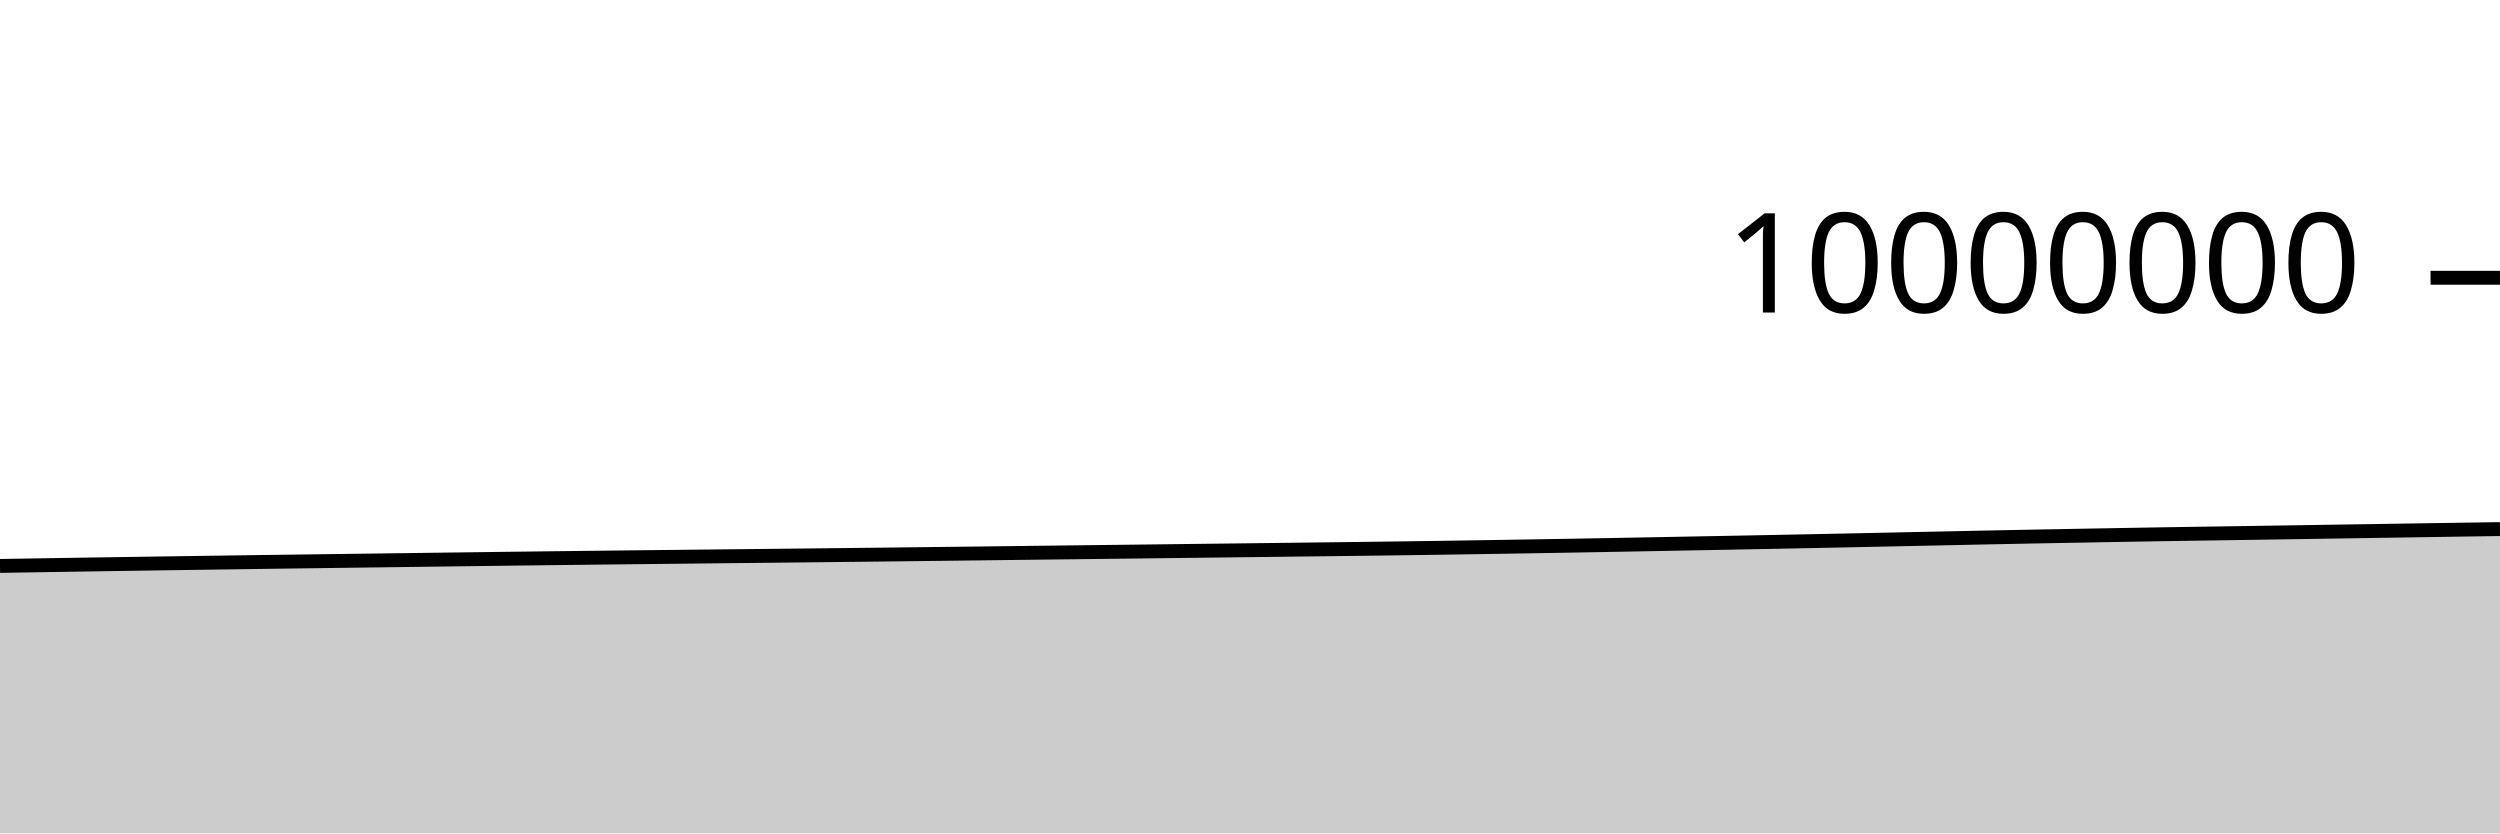
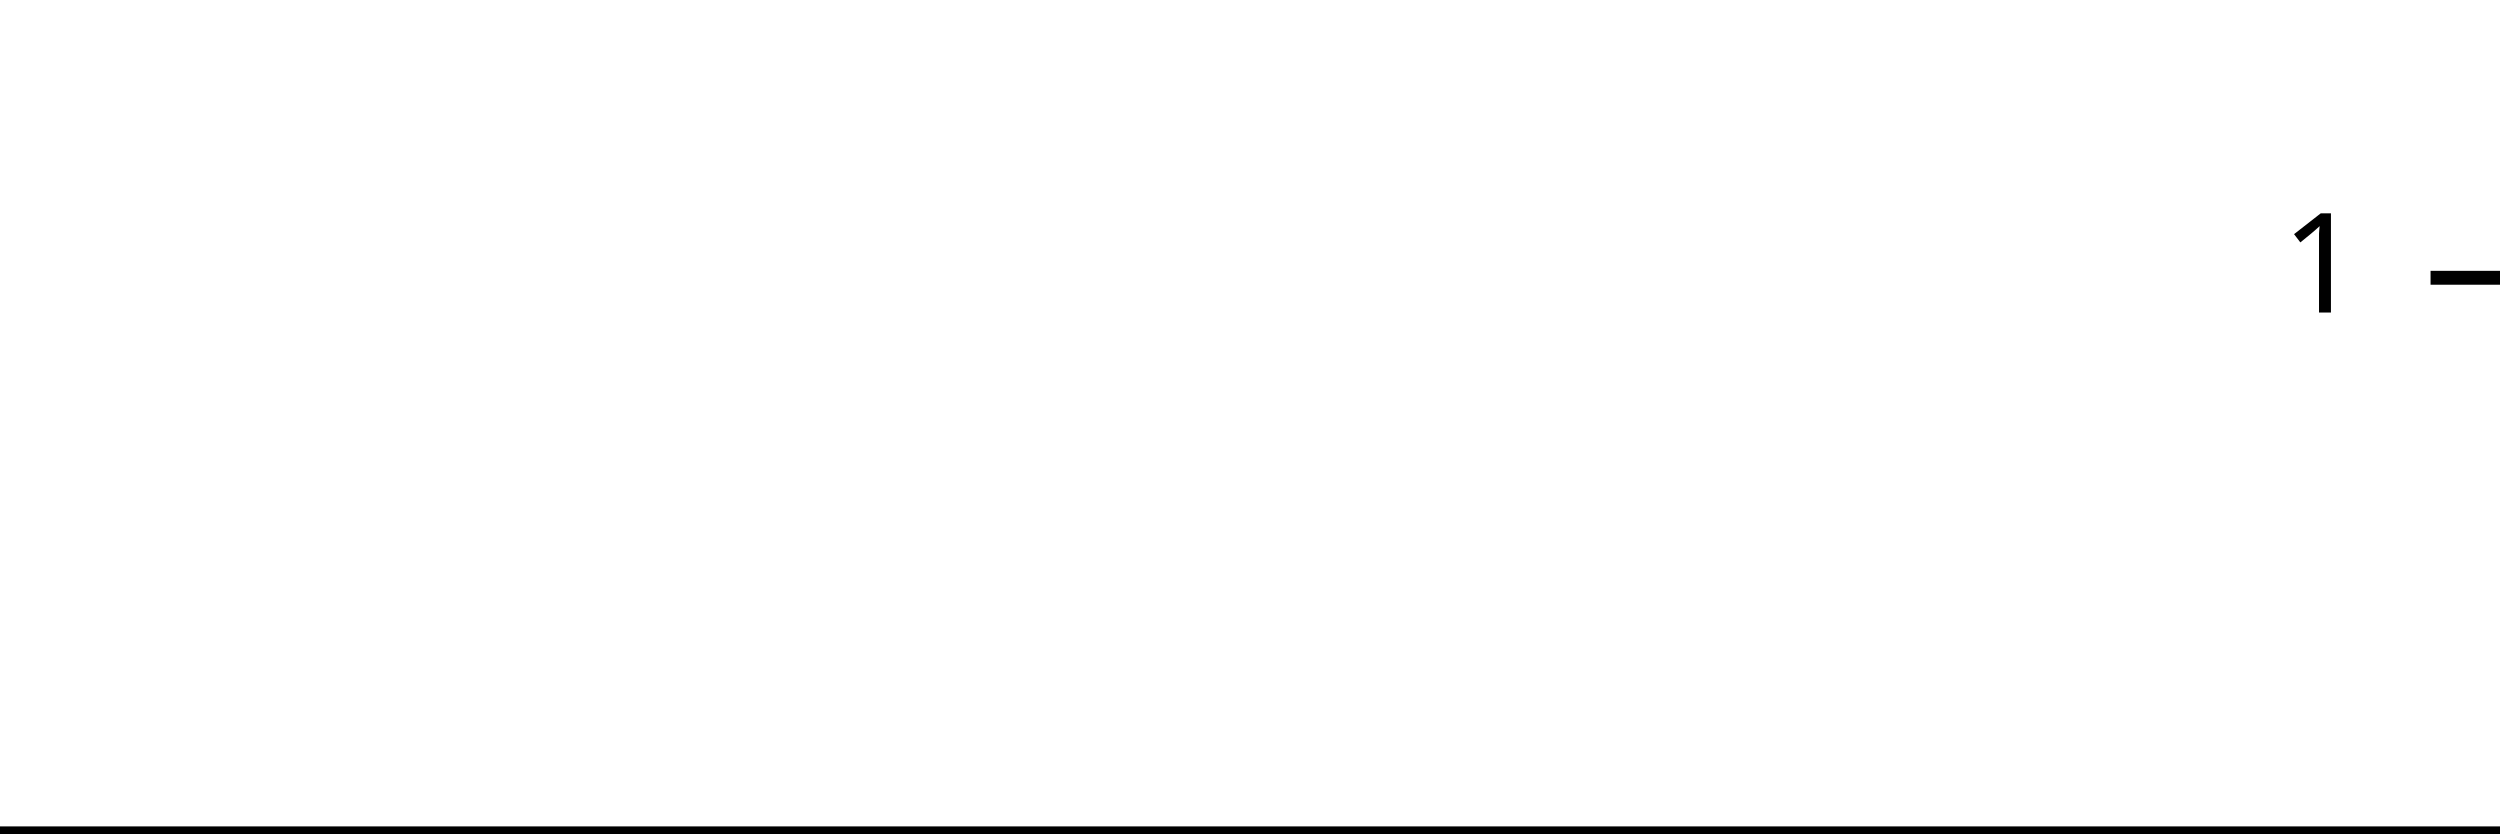
<svg xmlns="http://www.w3.org/2000/svg" viewBox="0 0 180 60">
  <g transform="translate(0,20)">
-     <path class="area" fill="rgba(0, 0, 0, 0.2)" d="M0,20.747C1.017,20.73,2.034,20.713,3.051,20.697C4.068,20.681,5.085,20.664,6.102,20.649C7.119,20.633,8.136,20.618,9.153,20.602C10.169,20.587,11.186,20.572,12.203,20.557C13.22,20.542,14.237,20.528,15.254,20.513C16.271,20.499,17.288,20.483,18.305,20.469C19.322,20.455,20.339,20.442,21.356,20.428C22.373,20.415,23.39,20.401,24.407,20.388C25.424,20.375,26.441,20.362,27.458,20.348C28.475,20.335,29.492,20.321,30.508,20.308C31.525,20.295,32.542,20.281,33.559,20.268C34.576,20.255,35.593,20.242,36.61,20.229C37.627,20.217,38.644,20.204,39.661,20.192C40.678,20.18,41.695,20.168,42.712,20.156C43.729,20.145,44.746,20.133,45.763,20.122C46.78,20.111,47.797,20.1,48.814,20.089C49.831,20.078,50.847,20.067,51.864,20.056C52.881,20.045,53.898,20.034,54.915,20.024C55.932,20.013,56.949,20.002,57.966,19.991C58.983,19.98,60,19.969,61.017,19.958C62.034,19.947,63.051,19.936,64.068,19.924C65.085,19.912,66.102,19.9,67.119,19.888C68.136,19.876,69.153,19.864,70.169,19.852C71.186,19.839,72.203,19.827,73.22,19.815C74.237,19.803,75.254,19.79,76.271,19.778C77.288,19.766,78.305,19.755,79.322,19.742C80.339,19.73,81.356,19.718,82.373,19.706C83.39,19.693,84.407,19.681,85.424,19.669C86.441,19.657,87.458,19.645,88.475,19.633C89.492,19.621,90.508,19.609,91.525,19.597C92.542,19.585,93.559,19.572,94.576,19.559C95.593,19.547,96.61,19.536,97.627,19.523C98.644,19.51,99.661,19.497,100.678,19.483C101.695,19.469,102.712,19.455,103.729,19.44C104.746,19.425,105.763,19.409,106.78,19.393C107.797,19.377,108.814,19.36,109.831,19.344C110.847,19.327,111.864,19.31,112.881,19.293C113.898,19.275,114.915,19.257,115.932,19.239C116.949,19.22,117.966,19.201,118.983,19.182C120,19.162,121.017,19.143,122.034,19.124C123.051,19.105,124.068,19.086,125.085,19.067C126.102,19.047,127.119,19.028,128.136,19.008C129.153,18.988,130.169,18.968,131.186,18.947C132.203,18.926,133.22,18.905,134.237,18.884C135.254,18.863,136.271,18.84,137.288,18.819C138.305,18.797,139.322,18.776,140.339,18.755C141.356,18.733,142.373,18.712,143.39,18.691C144.407,18.671,145.424,18.651,146.441,18.631C147.458,18.612,148.475,18.593,149.492,18.575C150.508,18.556,151.525,18.538,152.542,18.52C153.559,18.503,154.576,18.485,155.593,18.468C156.61,18.452,157.627,18.436,158.644,18.421C159.661,18.405,160.678,18.39,161.695,18.375C162.712,18.359,163.729,18.343,164.746,18.328C165.763,18.312,166.78,18.296,167.797,18.28C168.814,18.264,169.831,18.249,170.847,18.233C171.864,18.217,172.881,18.202,173.898,18.186C174.915,18.17,175.932,18.155,176.949,18.139C177.966,18.124,178.983,18.109,180,18.094L180,40C178.983,40,177.966,40,176.949,40C175.932,40,174.915,40,173.898,40C172.881,40,171.864,40,170.847,40C169.831,40,168.814,40,167.797,40C166.78,40,165.763,40,164.746,40C163.729,40,162.712,40,161.695,40C160.678,40,159.661,40,158.644,40C157.627,40,156.61,40,155.593,40C154.576,40,153.559,40,152.542,40C151.525,40,150.508,40,149.492,40C148.475,40,147.458,40,146.441,40C145.424,40,144.407,40,143.39,40C142.373,40,141.356,40,140.339,40C139.322,40,138.305,40,137.288,40C136.271,40,135.254,40,134.237,40C133.22,40,132.203,40,131.186,40C130.169,40,129.153,40,128.136,40C127.119,40,126.102,40,125.085,40C124.068,40,123.051,40,122.034,40C121.017,40,120,40,118.983,40C117.966,40,116.949,40,115.932,40C114.915,40,113.898,40,112.881,40C111.864,40,110.847,40,109.831,40C108.814,40,107.797,40,106.78,40C105.763,40,104.746,40,103.729,40C102.712,40,101.695,40,100.678,40C99.661,40,98.644,40,97.627,40C96.61,40,95.593,40,94.576,40C93.559,40,92.542,40,91.525,40C90.508,40,89.492,40,88.475,40C87.458,40,86.441,40,85.424,40C84.407,40,83.39,40,82.373,40C81.356,40,80.339,40,79.322,40C78.305,40,77.288,40,76.271,40C75.254,40,74.237,40,73.22,40C72.203,40,71.186,40,70.169,40C69.153,40,68.136,40,67.119,40C66.102,40,65.085,40,64.068,40C63.051,40,62.034,40,61.017,40C60,40,58.983,40,57.966,40C56.949,40,55.932,40,54.915,40C53.898,40,52.881,40,51.864,40C50.847,40,49.831,40,48.814,40C47.797,40,46.78,40,45.763,40C44.746,40,43.729,40,42.712,40C41.695,40,40.678,40,39.661,40C38.644,40,37.627,40,36.61,40C35.593,40,34.576,40,33.559,40C32.542,40,31.525,40,30.508,40C29.492,40,28.475,40,27.458,40C26.441,40,25.424,40,24.407,40C23.39,40,22.373,40,21.356,40C20.339,40,19.322,40,18.305,40C17.288,40,16.271,40,15.254,40C14.237,40,13.22,40,12.203,40C11.186,40,10.169,40,9.153,40C8.136,40,7.119,40,6.102,40C5.085,40,4.068,40,3.051,40C2.034,40,1.017,40,0,40Z" />
-     <path class="line" stroke="black" fill="none" d="M0,20.747C1.017,20.73,2.034,20.713,3.051,20.697C4.068,20.681,5.085,20.664,6.102,20.649C7.119,20.633,8.136,20.618,9.153,20.602C10.169,20.587,11.186,20.572,12.203,20.557C13.22,20.542,14.237,20.528,15.254,20.513C16.271,20.499,17.288,20.483,18.305,20.469C19.322,20.455,20.339,20.442,21.356,20.428C22.373,20.415,23.39,20.401,24.407,20.388C25.424,20.375,26.441,20.362,27.458,20.348C28.475,20.335,29.492,20.321,30.508,20.308C31.525,20.295,32.542,20.281,33.559,20.268C34.576,20.255,35.593,20.242,36.61,20.229C37.627,20.217,38.644,20.204,39.661,20.192C40.678,20.18,41.695,20.168,42.712,20.156C43.729,20.145,44.746,20.133,45.763,20.122C46.78,20.111,47.797,20.1,48.814,20.089C49.831,20.078,50.847,20.067,51.864,20.056C52.881,20.045,53.898,20.034,54.915,20.024C55.932,20.013,56.949,20.002,57.966,19.991C58.983,19.98,60,19.969,61.017,19.958C62.034,19.947,63.051,19.936,64.068,19.924C65.085,19.912,66.102,19.9,67.119,19.888C68.136,19.876,69.153,19.864,70.169,19.852C71.186,19.839,72.203,19.827,73.22,19.815C74.237,19.803,75.254,19.79,76.271,19.778C77.288,19.766,78.305,19.755,79.322,19.742C80.339,19.73,81.356,19.718,82.373,19.706C83.39,19.693,84.407,19.681,85.424,19.669C86.441,19.657,87.458,19.645,88.475,19.633C89.492,19.621,90.508,19.609,91.525,19.597C92.542,19.585,93.559,19.572,94.576,19.559C95.593,19.547,96.61,19.536,97.627,19.523C98.644,19.51,99.661,19.497,100.678,19.483C101.695,19.469,102.712,19.455,103.729,19.44C104.746,19.425,105.763,19.409,106.78,19.393C107.797,19.377,108.814,19.36,109.831,19.344C110.847,19.327,111.864,19.31,112.881,19.293C113.898,19.275,114.915,19.257,115.932,19.239C116.949,19.22,117.966,19.201,118.983,19.182C120,19.162,121.017,19.143,122.034,19.124C123.051,19.105,124.068,19.086,125.085,19.067C126.102,19.047,127.119,19.028,128.136,19.008C129.153,18.988,130.169,18.968,131.186,18.947C132.203,18.926,133.22,18.905,134.237,18.884C135.254,18.863,136.271,18.84,137.288,18.819C138.305,18.797,139.322,18.776,140.339,18.755C141.356,18.733,142.373,18.712,143.39,18.691C144.407,18.671,145.424,18.651,146.441,18.631C147.458,18.612,148.475,18.593,149.492,18.575C150.508,18.556,151.525,18.538,152.542,18.52C153.559,18.503,154.576,18.485,155.593,18.468C156.61,18.452,157.627,18.436,158.644,18.421C159.661,18.405,160.678,18.39,161.695,18.375C162.712,18.359,163.729,18.343,164.746,18.328C165.763,18.312,166.78,18.296,167.797,18.28C168.814,18.264,169.831,18.249,170.847,18.233C171.864,18.217,172.881,18.202,173.898,18.186C174.915,18.17,175.932,18.155,176.949,18.139C177.966,18.124,178.983,18.109,180,18.094" />
+     <path class="area" fill="rgba(0, 0, 0, 0.2)" d="M0,40C1.034,40,2.069,40,3.103,40C4.138,40,5.172,40,6.207,40C7.241,40,8.276,40,9.31,40C10.345,40,11.379,40,12.414,40C13.448,40,14.483,40,15.517,40C16.552,40,17.586,40,18.621,40C19.655,40,20.69,40,21.724,40C22.759,40,23.793,40,24.828,40C25.862,40,26.897,40,27.931,40C28.966,40,30,40,31.034,40C32.069,40,33.103,40,34.138,40C35.172,40,36.207,40,37.241,40C38.276,40,39.31,40,40.345,40C41.379,40,42.414,40,43.448,40C44.483,40,45.517,40,46.552,40C47.586,40,48.621,40,49.655,40C50.69,40,51.724,40,52.759,40C53.793,40,54.828,40,55.862,40C56.897,40,57.931,40,58.966,40C60,40,61.034,40,62.069,40C63.103,40,64.138,40,65.172,40C66.207,40,67.241,40,68.276,40C69.31,40,70.345,40,71.379,40C72.414,40,73.448,40,74.483,40C75.517,40,76.552,40,77.586,40C78.621,40,79.655,40,80.69,40C81.724,40,82.759,40,83.793,40C84.828,40,85.862,40,86.897,40C87.931,40,88.966,40,90,40C91.034,40,92.069,40,93.103,40C94.138,40,95.172,40,96.207,40C97.241,40,98.276,40,99.31,40C100.345,40,101.379,40,102.414,40C103.448,40,104.483,40,105.517,40C106.552,40,107.586,40,108.621,40C109.655,40,110.69,40,111.724,40C112.759,40,113.793,40,114.828,40C115.862,40,116.897,40,117.931,40C118.966,40,120,40,121.034,40C122.069,40,123.103,40,124.138,40C125.172,40,126.207,40,127.241,40C128.276,40,129.31,40,130.345,40C131.379,40,132.414,40,133.448,40C134.483,40,135.517,40,136.552,40C137.586,40,138.621,40,139.655,40C140.69,40,141.724,40,142.759,40C143.793,40,144.828,40,145.862,40C146.897,40,147.931,40,148.966,40C150,40,151.034,40,152.069,40C153.103,40,154.138,40,155.172,40C156.207,40,157.241,40,158.276,40C159.31,40,160.345,40,161.379,40C162.414,40,163.448,40,164.483,40C165.517,40,166.552,40,167.586,40C168.621,40,169.655,40,170.69,40C171.724,40,172.759,40,173.793,40C174.828,40,175.862,40,176.897,40C177.931,40,178.966,40,180,40L180,40C178.966,40,177.931,40,176.897,40C175.862,40,174.828,40,173.793,40C172.759,40,171.724,40,170.69,40C169.655,40,168.621,40,167.586,40C166.552,40,165.517,40,164.483,40C163.448,40,162.414,40,161.379,40C160.345,40,159.31,40,158.276,40C157.241,40,156.207,40,155.172,40C154.138,40,153.103,40,152.069,40C151.034,40,150,40,148.966,40C147.931,40,146.897,40,145.862,40C144.828,40,143.793,40,142.759,40C141.724,40,140.69,40,139.655,40C138.621,40,137.586,40,136.552,40C135.517,40,134.483,40,133.448,40C132.414,40,131.379,40,130.345,40C129.31,40,128.276,40,127.241,40C126.207,40,125.172,40,124.138,40C123.103,40,122.069,40,121.034,40C120,40,118.966,40,117.931,40C116.897,40,115.862,40,114.828,40C113.793,40,112.759,40,111.724,40C110.69,40,109.655,40,108.621,40C107.586,40,106.552,40,105.517,40C104.483,40,103.448,40,102.414,40C101.379,40,100.345,40,99.31,40C98.276,40,97.241,40,96.207,40C95.172,40,94.138,40,93.103,40C92.069,40,91.034,40,90,40C88.966,40,87.931,40,86.897,40C85.862,40,84.828,40,83.793,40C82.759,40,81.724,40,80.69,40C79.655,40,78.621,40,77.586,40C76.552,40,75.517,40,74.483,40C73.448,40,72.414,40,71.379,40C70.345,40,69.31,40,68.276,40C67.241,40,66.207,40,65.172,40C64.138,40,63.103,40,62.069,40C61.034,40,60,40,58.966,40C57.931,40,56.897,40,55.862,40C54.828,40,53.793,40,52.759,40C51.724,40,50.69,40,49.655,40C48.621,40,47.586,40,46.552,40C45.517,40,44.483,40,43.448,40C42.414,40,41.379,40,40.345,40C39.31,40,38.276,40,37.241,40C36.207,40,35.172,40,34.138,40C33.103,40,32.069,40,31.034,40C30,40,28.966,40,27.931,40C26.897,40,25.862,40,24.828,40C23.793,40,22.759,40,21.724,40C20.69,40,19.655,40,18.621,40C17.586,40,16.552,40,15.517,40C14.483,40,13.448,40,12.414,40C11.379,40,10.345,40,9.31,40C8.276,40,7.241,40,6.207,40C5.172,40,4.138,40,3.103,40C2.069,40,1.034,40,0,40Z" />
+     <path class="line" stroke="black" fill="none" d="M0,40C1.034,40,2.069,40,3.103,40C4.138,40,5.172,40,6.207,40C7.241,40,8.276,40,9.31,40C10.345,40,11.379,40,12.414,40C13.448,40,14.483,40,15.517,40C16.552,40,17.586,40,18.621,40C19.655,40,20.69,40,21.724,40C22.759,40,23.793,40,24.828,40C25.862,40,26.897,40,27.931,40C28.966,40,30,40,31.034,40C32.069,40,33.103,40,34.138,40C35.172,40,36.207,40,37.241,40C38.276,40,39.31,40,40.345,40C41.379,40,42.414,40,43.448,40C44.483,40,45.517,40,46.552,40C47.586,40,48.621,40,49.655,40C50.69,40,51.724,40,52.759,40C53.793,40,54.828,40,55.862,40C56.897,40,57.931,40,58.966,40C60,40,61.034,40,62.069,40C63.103,40,64.138,40,65.172,40C66.207,40,67.241,40,68.276,40C69.31,40,70.345,40,71.379,40C72.414,40,73.448,40,74.483,40C75.517,40,76.552,40,77.586,40C78.621,40,79.655,40,80.69,40C81.724,40,82.759,40,83.793,40C84.828,40,85.862,40,86.897,40C87.931,40,88.966,40,90,40C91.034,40,92.069,40,93.103,40C94.138,40,95.172,40,96.207,40C97.241,40,98.276,40,99.31,40C100.345,40,101.379,40,102.414,40C103.448,40,104.483,40,105.517,40C106.552,40,107.586,40,108.621,40C109.655,40,110.69,40,111.724,40C112.759,40,113.793,40,114.828,40C115.862,40,116.897,40,117.931,40C118.966,40,120,40,121.034,40C122.069,40,123.103,40,124.138,40C125.172,40,126.207,40,127.241,40C128.276,40,129.31,40,130.345,40C131.379,40,132.414,40,133.448,40C134.483,40,135.517,40,136.552,40C137.586,40,138.621,40,139.655,40C140.69,40,141.724,40,142.759,40C143.793,40,144.828,40,145.862,40C146.897,40,147.931,40,148.966,40C150,40,151.034,40,152.069,40C153.103,40,154.138,40,155.172,40C156.207,40,157.241,40,158.276,40C159.31,40,160.345,40,161.379,40C162.414,40,163.448,40,164.483,40C165.517,40,166.552,40,167.586,40C168.621,40,169.655,40,170.69,40C171.724,40,172.759,40,173.793,40C174.828,40,175.862,40,176.897,40C177.931,40,178.966,40,180,40" />
    <path class="axis-ceiling" stroke-width="1" stroke="black" fill="none" d="M175,0L180,0" />
-     <text class="axis-ceiling-label" font-family="sans-serif" text-anchor="end" font-size="10px" x="170" y="2.5">10000000</text>
+     <text class="axis-ceiling-label" font-family="sans-serif" text-anchor="end" font-size="10px" x="170" y="2.5">1</text>
  </g>
</svg>
